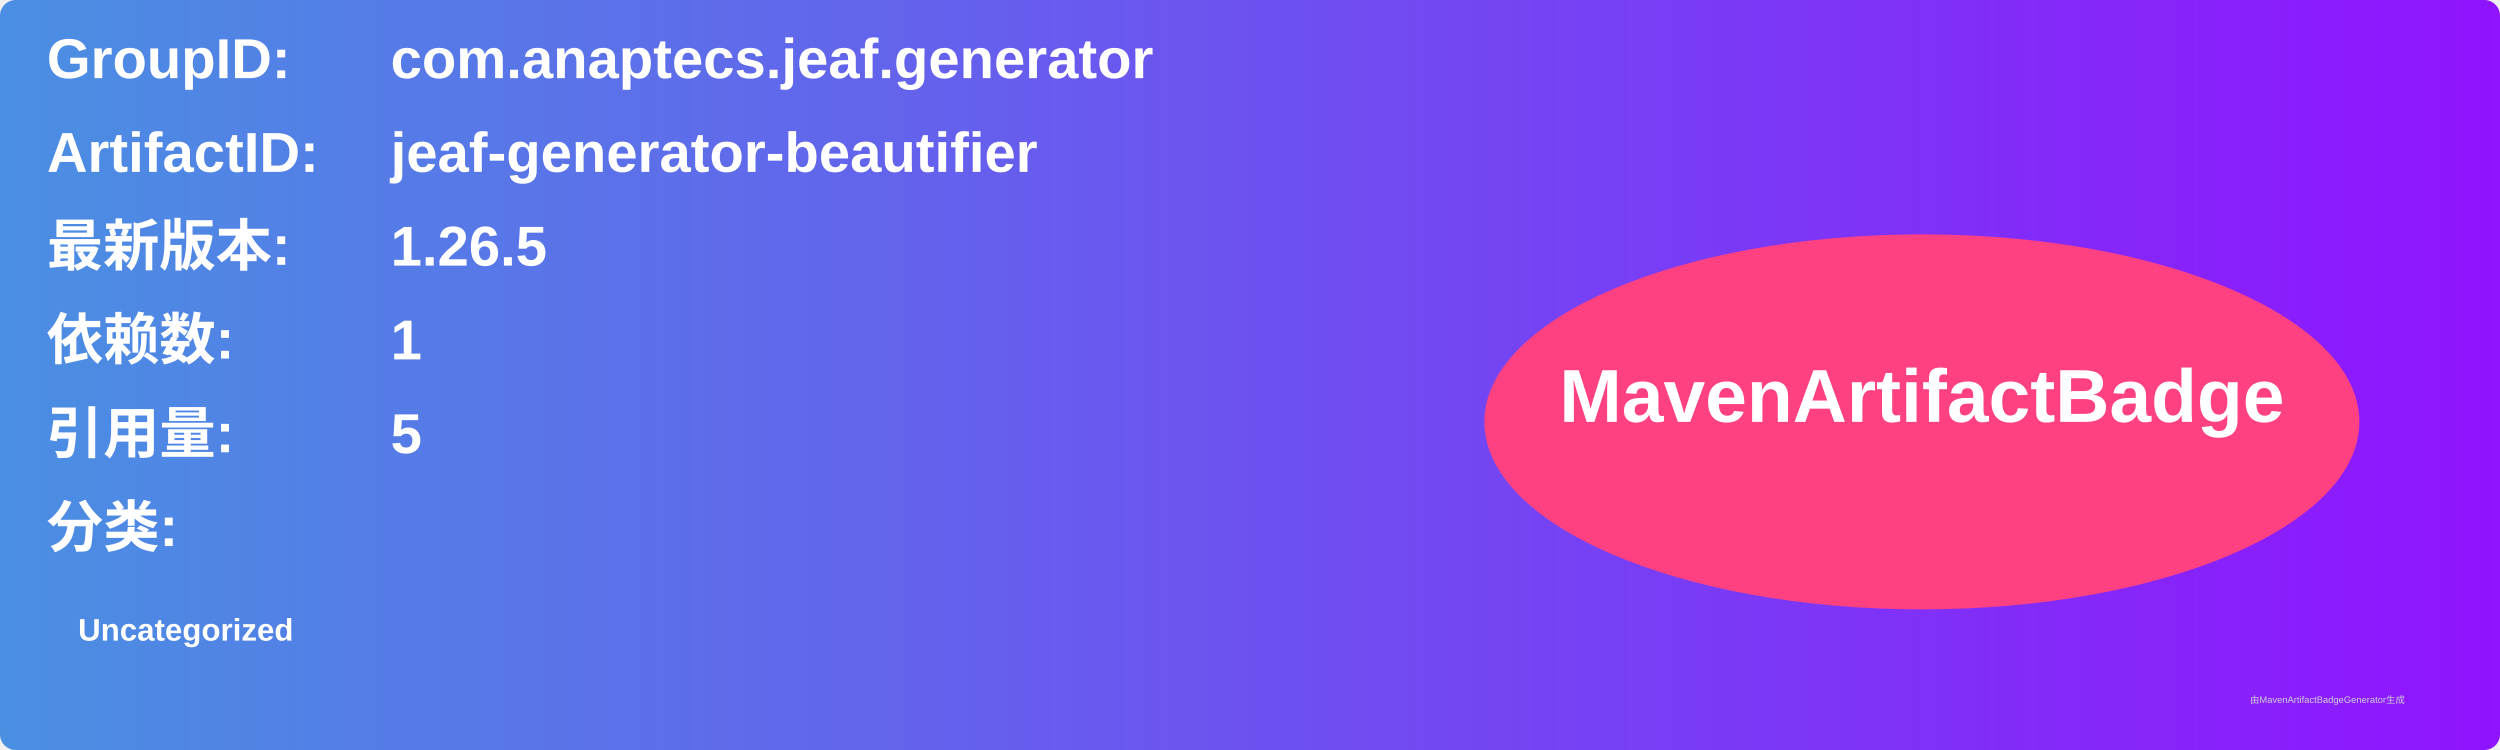
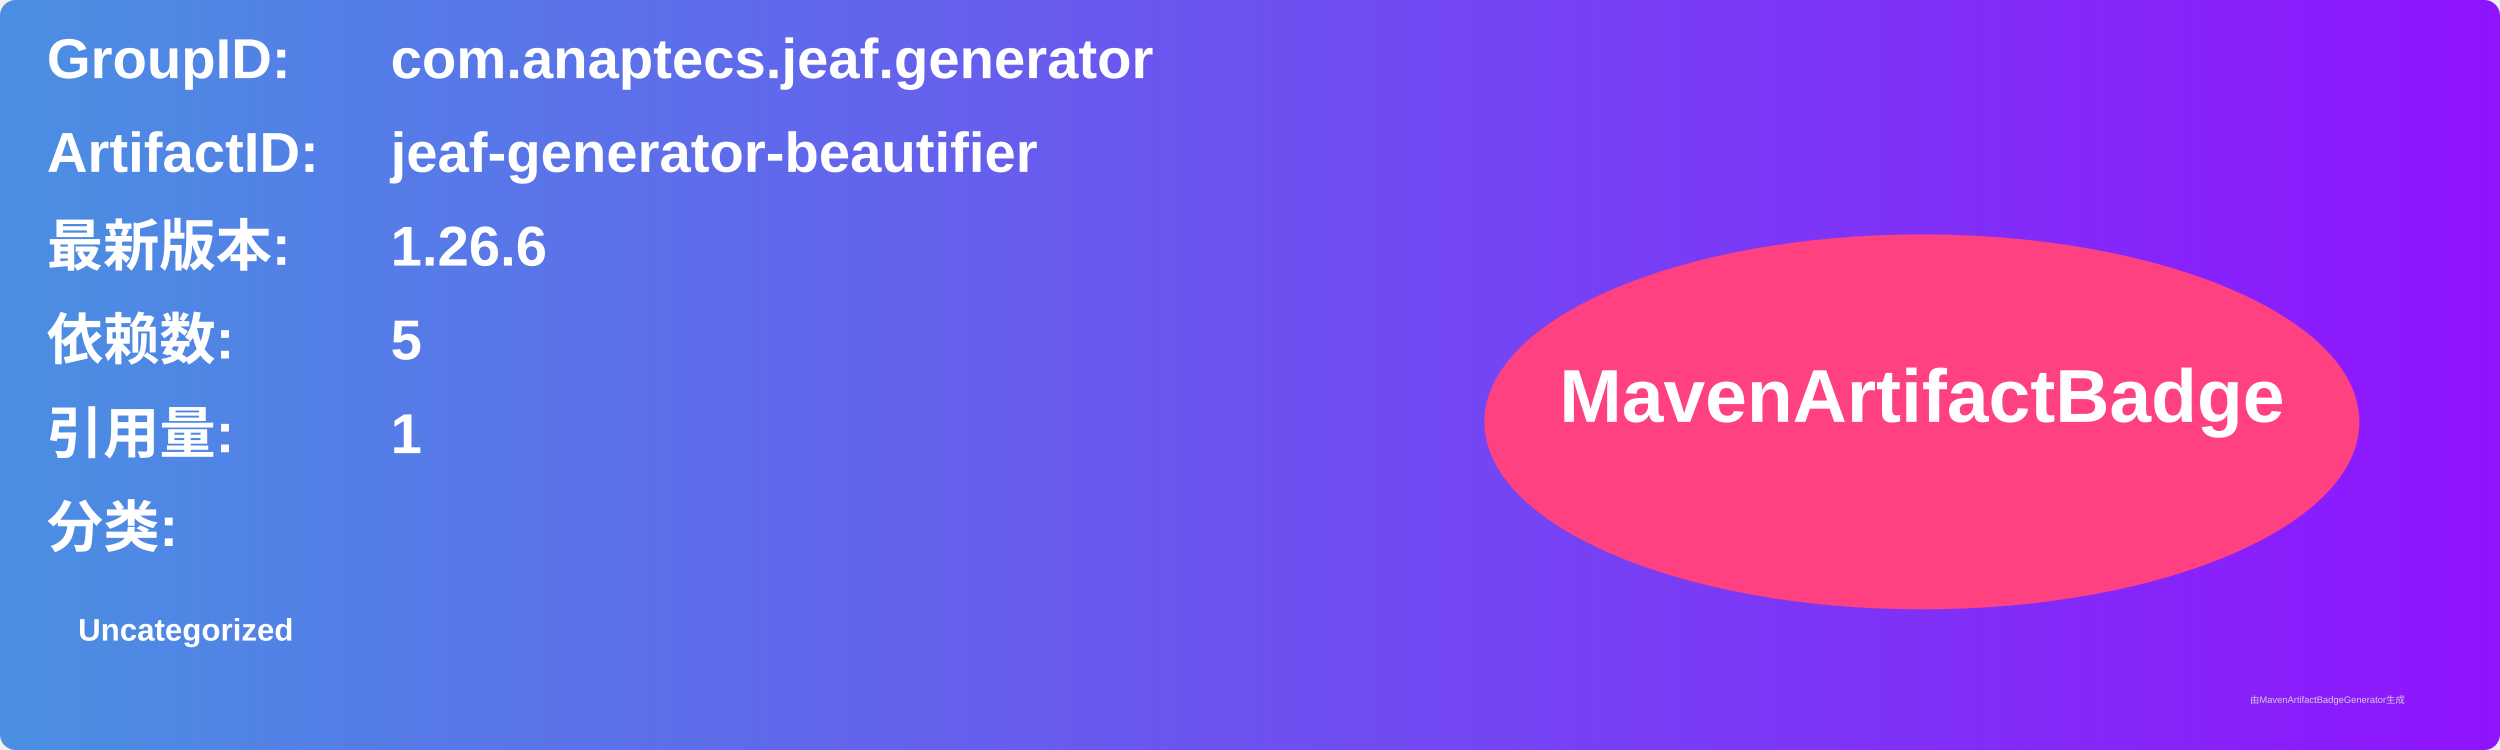
<svg xmlns="http://www.w3.org/2000/svg" width="800" height="240" viewBox="0 0 800 240">
  <linearGradient id="grad" x1="0%" y1="0%" x2="100%" y2="0%">
    <stop offset="0%" stop-color="#4a90e2" />
    <stop offset="100%" stop-color="#9013fe" />
  </linearGradient>
  <rect width="100%" height="100%" rx="5" ry="5" fill="url(#grad)" />
  <g transform="translate(15, 15)">
    <text x="0" y="10" font-family="Arial" font-size="18" fill="white" font-weight="bold" width="260">GroupID:</text>
    <text x="110" y="10" font-family="Arial" font-size="18" fill="white" font-weight="bold" width="460">com.anaptecs.jeaf.generator</text>
    <text x="0" y="40" font-family="Arial" font-size="18" fill="white" font-weight="bold" width="260">ArtifactID:</text>
    <text x="110" y="40" font-family="Arial" font-size="18" fill="white" font-weight="bold" width="460">jeaf-generator-beautifier</text>
    <text x="0" y="70" font-family="Arial" font-size="18" fill="white" font-weight="bold">最新版本:</text>
    <text x="110" y="70" font-family="Arial" font-size="18" fill="white" font-weight="bold">
-       <tspan font-weight="bold">1.26.5</tspan>
+       <tspan font-weight="bold">1.26.6</tspan>
    </text>
    <text x="0" y="100" font-family="Arial" font-size="18" fill="white" font-weight="bold">依赖数: </text>
    <text x="110" y="100" font-family="Arial" font-size="18" fill="white">
-       <tspan font-weight="bold">1</tspan>
+       <tspan font-weight="bold">5</tspan>
    </text>
    <text x="0" y="130" font-family="Arial" font-size="18" fill="white" font-weight="bold">引用量: </text>
    <text x="110" y="130" font-family="Arial" font-size="18" fill="white">
-       <tspan font-weight="bold">5</tspan>
+       <tspan font-weight="bold">1</tspan>
    </text>
    <text x="0" y="160" font-family="Arial" font-size="18" fill="white" font-weight="bold">分类:</text>
    <text x="10" y="190" font-family="Arial" font-size="10" fill="white">
      <tspan font-weight="bold">Uncategorized</tspan>
    </text>
    <ellipse cx="600" cy="120" rx="140" ry="60" fill="#ff4081" />
    <text x="600" y="120" text-anchor="middle" font-family="Arial" font-size="24" fill="white" font-weight="bold">MavenArtifactBadge</text>
  </g>
  <text x="720" y="225" font-family="Arial" font-size="3" fill="#d0d0d0">由MavenArtifactBadgeGenerator生成</text>
</svg>
